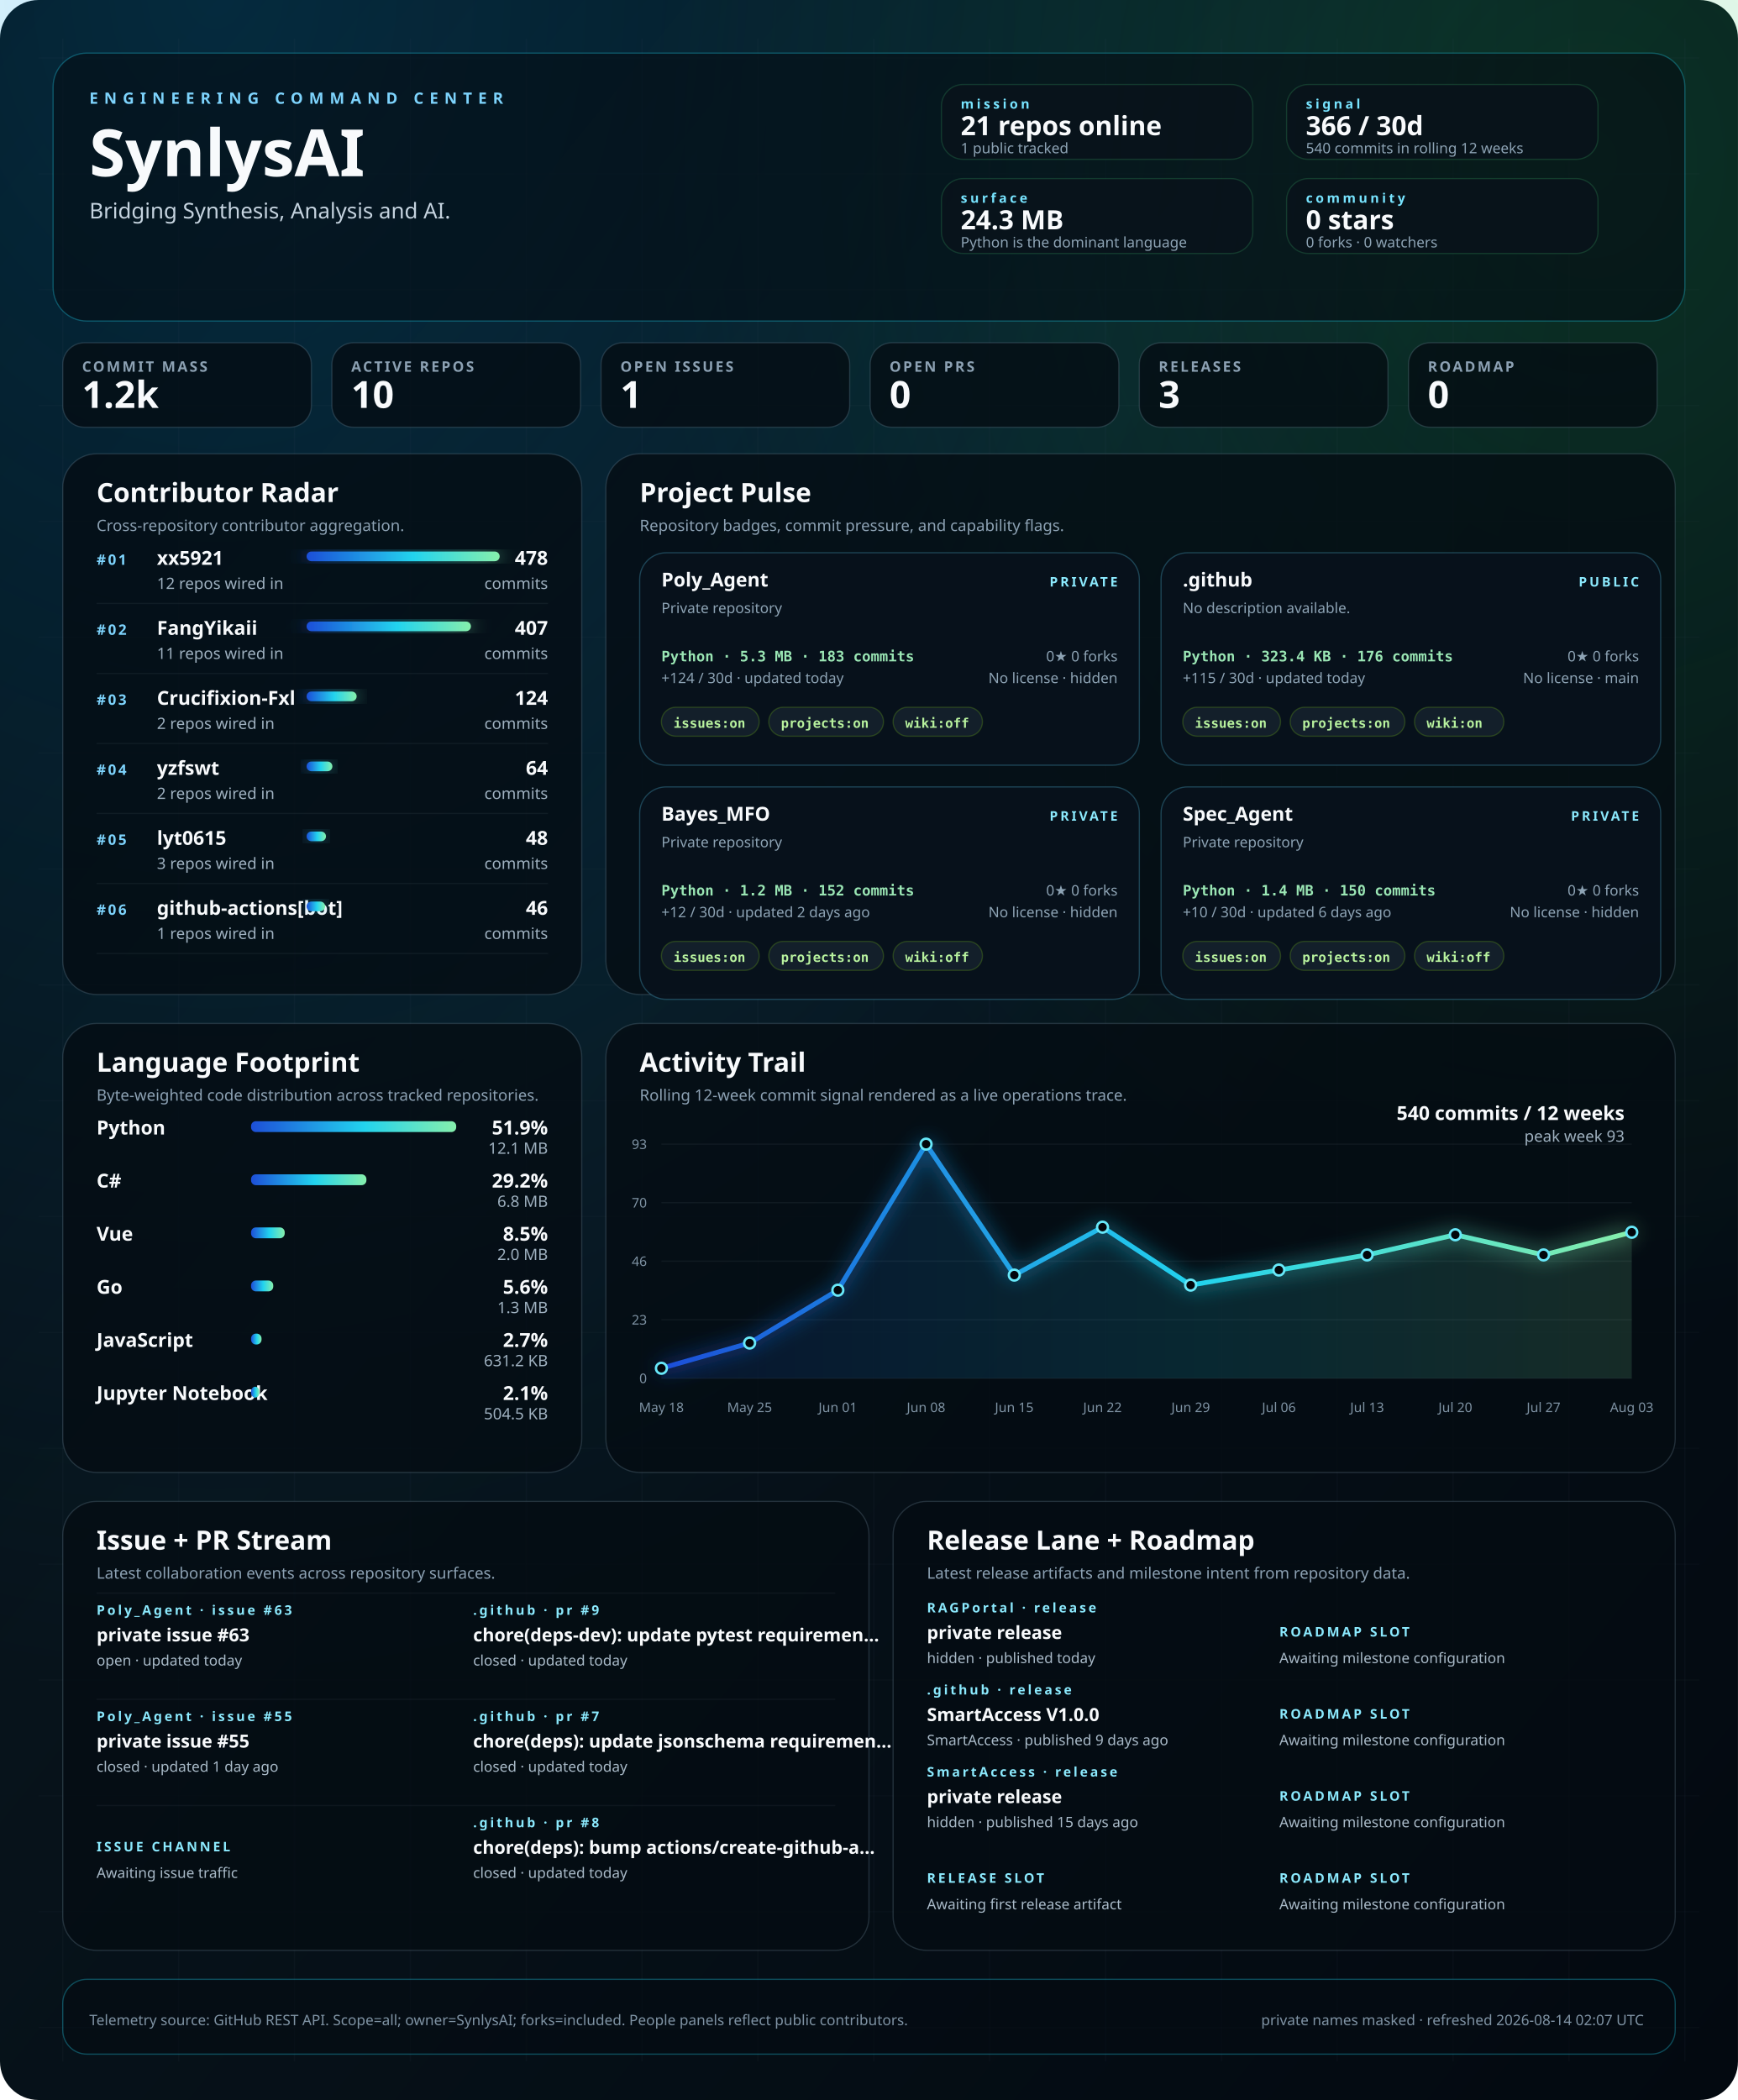
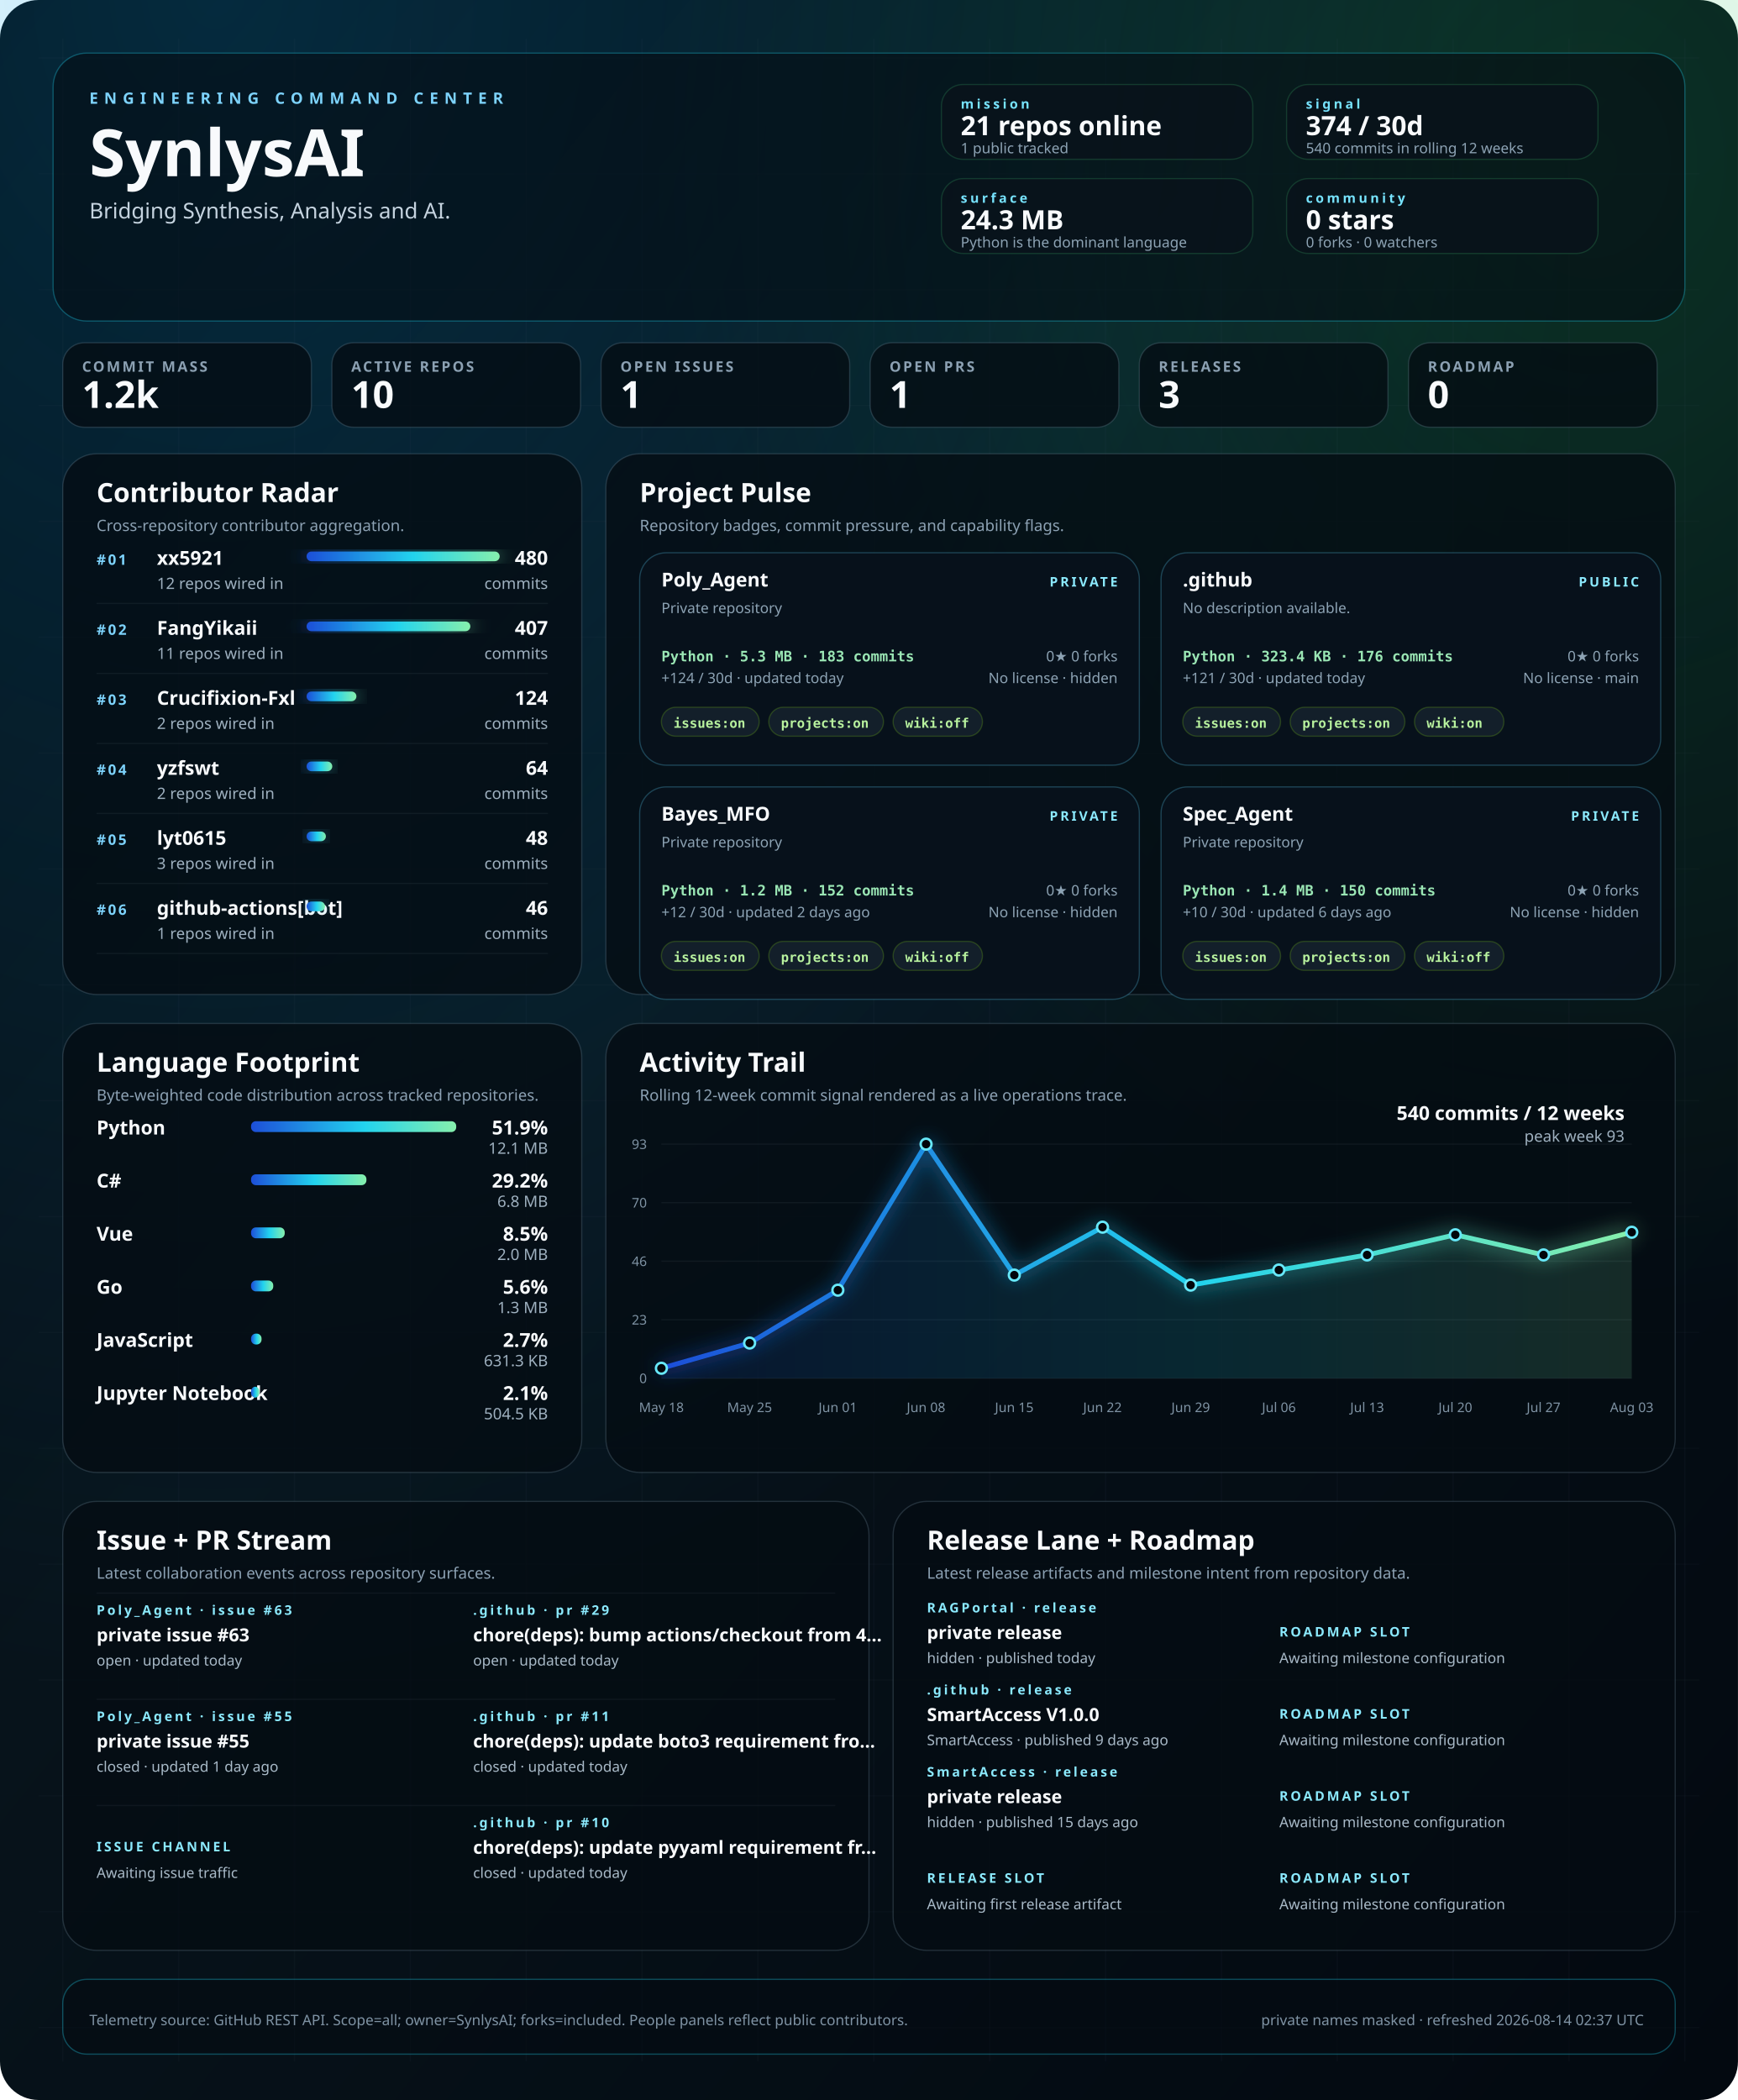
<svg xmlns="http://www.w3.org/2000/svg" width="1440" height="1740" viewBox="0 0 1440 1740" role="img" aria-labelledby="title desc">
  <defs>
    <linearGradient id="bg" x1="0" x2="1" y1="0" y2="1">
      <stop offset="0%" stop-color="#02060b" />
      <stop offset="40%" stop-color="#07131b" />
      <stop offset="100%" stop-color="#030910" />
    </linearGradient>
    <linearGradient id="signal" x1="0" x2="1">
      <stop offset="0%" stop-color="#1d4ed8" />
      <stop offset="55%" stop-color="#22d3ee" />
      <stop offset="100%" stop-color="#86efac" />
    </linearGradient>
    <radialGradient id="haloA" cx="12%" cy="0%" r="80%">
      <stop offset="0%" stop-color="#0ea5e9" stop-opacity="0.22" />
      <stop offset="100%" stop-color="#0ea5e9" stop-opacity="0" />
    </radialGradient>
    <radialGradient id="haloB" cx="92%" cy="8%" r="55%">
      <stop offset="0%" stop-color="#22c55e" stop-opacity="0.18" />
      <stop offset="100%" stop-color="#22c55e" stop-opacity="0" />
    </radialGradient>
    <filter id="softGlow" x="-20%" y="-20%" width="140%" height="140%">
      <feGaussianBlur stdDeviation="8" result="blur" />
      <feMerge>
        <feMergeNode in="blur" />
        <feMergeNode in="SourceGraphic" />
      </feMerge>
    </filter>
    <style>
    .bg { fill: url(#bg); }
    .panel { fill: rgba(5, 12, 18, 0.78); stroke: rgba(120, 146, 167, 0.26); stroke-width: 1; }
    .panel-bright { fill: rgba(5, 12, 18, 0.58); stroke: rgba(34, 211, 238, 0.32); stroke-width: 1; }
    .panel-soft { fill: rgba(9, 18, 27, 0.84); stroke: rgba(74, 222, 128, 0.18); stroke-width: 1; }
    .hero-kicker { fill: #7dd3fc; font: 700 13px 'Trebuchet MS', 'Segoe UI', sans-serif; letter-spacing: 0.38em; text-transform: uppercase; }
    .hero-title { fill: #f8fafc; font: 700 54px 'Trebuchet MS', 'Segoe UI', sans-serif; }
    .hero-subtitle { fill: #c5d3df; font: 400 18px 'Segoe UI', sans-serif; }
    .command-label { fill: #77e4ff; font: 700 11px 'Trebuchet MS', 'Segoe UI', sans-serif; letter-spacing: 0.22em; text-transform: uppercase; }
    .command-value { fill: #f8fafc; font: 700 22px 'Trebuchet MS', 'Segoe UI', sans-serif; }
    .command-note { fill: #8da3b4; font: 400 12px 'Segoe UI', sans-serif; }
    .metric-label { fill: #8ca1b3; font: 600 12px 'Trebuchet MS', 'Segoe UI', sans-serif; letter-spacing: 0.14em; text-transform: uppercase; }
    .metric-value { fill: #f8fafc; font: 700 31px 'Trebuchet MS', 'Segoe UI', sans-serif; }
    .panel-title { fill: #f8fafc; font: 700 22px 'Trebuchet MS', 'Segoe UI', sans-serif; }
    .panel-subtitle { fill: #8ca1b3; font: 400 13px 'Segoe UI', sans-serif; }
    .rank { fill: #7dd3fc; font: 700 12px 'Trebuchet MS', 'Segoe UI', sans-serif; letter-spacing: 0.14em; }
    .table-name { fill: #f8fafc; font: 600 16px 'Segoe UI', sans-serif; }
    .table-meta { fill: #9fb1c0; font: 400 13px 'Segoe UI', sans-serif; }
    .table-value { fill: #f8fafc; font: 700 16px 'Trebuchet MS', 'Segoe UI', sans-serif; }
    .tiny { fill: #7f93a4; font: 400 11px 'Segoe UI', sans-serif; }
    .badge { fill: rgba(8, 18, 28, 0.92); stroke: rgba(93, 214, 255, 0.26); stroke-width: 1; }
    .badge-title { fill: #f8fafc; font: 700 16px 'Trebuchet MS', 'Segoe UI', sans-serif; }
    .badge-meta { fill: #8da3b4; font: 400 12px 'Segoe UI', sans-serif; }
    .badge-chip { fill: rgba(20, 33, 44, 0.92); stroke: rgba(132, 204, 22, 0.24); stroke-width: 1; }
    .badge-chip-text { fill: #b8f29e; font: 600 11px Consolas, 'SFMono-Regular', monospace; }
    .repo-card-mono { fill: #9ae6b4; font: 600 12px Consolas, 'SFMono-Regular', monospace; }
    .stream-label { fill: #f8fafc; font: 600 15px 'Segoe UI', sans-serif; }
    .stream-state { fill: #8be9fd; font: 700 11px 'Trebuchet MS', 'Segoe UI', sans-serif; letter-spacing: 0.18em; text-transform: uppercase; }
    .stream-copy { fill: #a9bac8; font: 400 12px 'Segoe UI', sans-serif; }
    .footer { fill: #7f93a4; font: 400 12px 'Segoe UI', sans-serif; }
  </style>
  </defs>
  <rect class="bg" width="1440" height="1740" rx="32" />
  <rect x="0" y="0" width="1440" height="1740" fill="url(#haloA)" />
  <rect x="0" y="0" width="1440" height="1740" fill="url(#haloB)" />
  <line x1="52" y1="32" x2="52" y2="1708" stroke="rgba(74, 85, 104, 0.08)" stroke-width="1" />
  <line x1="148" y1="32" x2="148" y2="1708" stroke="rgba(74, 85, 104, 0.08)" stroke-width="1" />
  <line x1="244" y1="32" x2="244" y2="1708" stroke="rgba(74, 85, 104, 0.08)" stroke-width="1" />
  <line x1="340" y1="32" x2="340" y2="1708" stroke="rgba(74, 85, 104, 0.08)" stroke-width="1" />
  <line x1="436" y1="32" x2="436" y2="1708" stroke="rgba(74, 85, 104, 0.08)" stroke-width="1" />
  <line x1="532" y1="32" x2="532" y2="1708" stroke="rgba(74, 85, 104, 0.08)" stroke-width="1" />
  <line x1="628" y1="32" x2="628" y2="1708" stroke="rgba(74, 85, 104, 0.08)" stroke-width="1" />
  <line x1="724" y1="32" x2="724" y2="1708" stroke="rgba(74, 85, 104, 0.08)" stroke-width="1" />
  <line x1="820" y1="32" x2="820" y2="1708" stroke="rgba(74, 85, 104, 0.08)" stroke-width="1" />
  <line x1="916" y1="32" x2="916" y2="1708" stroke="rgba(74, 85, 104, 0.08)" stroke-width="1" />
  <line x1="1012" y1="32" x2="1012" y2="1708" stroke="rgba(74, 85, 104, 0.08)" stroke-width="1" />
  <line x1="1108" y1="32" x2="1108" y2="1708" stroke="rgba(74, 85, 104, 0.08)" stroke-width="1" />
  <line x1="1204" y1="32" x2="1204" y2="1708" stroke="rgba(74, 85, 104, 0.08)" stroke-width="1" />
  <line x1="1300" y1="32" x2="1300" y2="1708" stroke="rgba(74, 85, 104, 0.08)" stroke-width="1" />
  <line x1="1396" y1="32" x2="1396" y2="1708" stroke="rgba(74, 85, 104, 0.08)" stroke-width="1" />
  <line x1="32" y1="48" x2="1408" y2="48" stroke="rgba(74, 85, 104, 0.06)" stroke-width="1" />
  <line x1="32" y1="144" x2="1408" y2="144" stroke="rgba(74, 85, 104, 0.06)" stroke-width="1" />
  <line x1="32" y1="240" x2="1408" y2="240" stroke="rgba(74, 85, 104, 0.06)" stroke-width="1" />
  <line x1="32" y1="336" x2="1408" y2="336" stroke="rgba(74, 85, 104, 0.06)" stroke-width="1" />
  <line x1="32" y1="432" x2="1408" y2="432" stroke="rgba(74, 85, 104, 0.06)" stroke-width="1" />
  <line x1="32" y1="528" x2="1408" y2="528" stroke="rgba(74, 85, 104, 0.06)" stroke-width="1" />
  <line x1="32" y1="624" x2="1408" y2="624" stroke="rgba(74, 85, 104, 0.06)" stroke-width="1" />
  <line x1="32" y1="720" x2="1408" y2="720" stroke="rgba(74, 85, 104, 0.06)" stroke-width="1" />
  <line x1="32" y1="816" x2="1408" y2="816" stroke="rgba(74, 85, 104, 0.06)" stroke-width="1" />
  <line x1="32" y1="912" x2="1408" y2="912" stroke="rgba(74, 85, 104, 0.06)" stroke-width="1" />
  <line x1="32" y1="1008" x2="1408" y2="1008" stroke="rgba(74, 85, 104, 0.06)" stroke-width="1" />
  <line x1="32" y1="1104" x2="1408" y2="1104" stroke="rgba(74, 85, 104, 0.06)" stroke-width="1" />
  <line x1="32" y1="1200" x2="1408" y2="1200" stroke="rgba(74, 85, 104, 0.06)" stroke-width="1" />
  <line x1="32" y1="1296" x2="1408" y2="1296" stroke="rgba(74, 85, 104, 0.06)" stroke-width="1" />
  <line x1="32" y1="1392" x2="1408" y2="1392" stroke="rgba(74, 85, 104, 0.06)" stroke-width="1" />
  <line x1="32" y1="1488" x2="1408" y2="1488" stroke="rgba(74, 85, 104, 0.06)" stroke-width="1" />
  <line x1="32" y1="1584" x2="1408" y2="1584" stroke="rgba(74, 85, 104, 0.06)" stroke-width="1" />
  <line x1="32" y1="1680" x2="1408" y2="1680" stroke="rgba(74, 85, 104, 0.06)" stroke-width="1" />
  <rect x="44" y="44" width="1352" height="222" rx="28" class="panel-bright" />
  <text x="74" y="86" text-anchor="start" class="hero-kicker">ENGINEERING COMMAND CENTER</text>
  <text x="74" y="146" text-anchor="start" class="hero-title">SynlysAI</text>
  <text x="74" y="181" text-anchor="start" class="hero-subtitle">Bridging Synthesis, Analysis and AI.</text>
  <rect x="780" y="70" width="258" height="62" rx="18" class="panel-soft" />
  <text x="796" y="90" text-anchor="start" class="command-label">mission</text>
  <text x="796" y="112" text-anchor="start" class="command-value">21 repos online</text>
  <text x="796" y="127" text-anchor="start" class="command-note">1 public tracked</text>
  <rect x="1066" y="70" width="258" height="62" rx="18" class="panel-soft" />
  <text x="1082" y="90" text-anchor="start" class="command-label">signal</text>
-   <text x="1082" y="112" text-anchor="start" class="command-value">366 / 30d</text>
+   <text x="1082" y="112" text-anchor="start" class="command-value">374 / 30d</text>
  <text x="1082" y="127" text-anchor="start" class="command-note">540 commits in rolling 12 weeks</text>
  <rect x="780" y="148" width="258" height="62" rx="18" class="panel-soft" />
  <text x="796" y="168" text-anchor="start" class="command-label">surface</text>
  <text x="796" y="190" text-anchor="start" class="command-value">24.3 MB</text>
  <text x="796" y="205" text-anchor="start" class="command-note">Python is the dominant language</text>
  <rect x="1066" y="148" width="258" height="62" rx="18" class="panel-soft" />
  <text x="1082" y="168" text-anchor="start" class="command-label">community</text>
  <text x="1082" y="190" text-anchor="start" class="command-value">0 stars</text>
  <text x="1082" y="205" text-anchor="start" class="command-note">0 forks · 0 watchers</text>
  <rect x="52" y="284" width="206" height="70" rx="18" class="panel" />
  <text x="68" y="308" text-anchor="start" class="metric-label">COMMIT MASS</text>
  <text x="68" y="338" text-anchor="start" class="metric-value">1.2k</text>
  <rect x="275" y="284" width="206" height="70" rx="18" class="panel" />
  <text x="291" y="308" text-anchor="start" class="metric-label">ACTIVE REPOS</text>
  <text x="291" y="338" text-anchor="start" class="metric-value">10</text>
  <rect x="498" y="284" width="206" height="70" rx="18" class="panel" />
  <text x="514" y="308" text-anchor="start" class="metric-label">OPEN ISSUES</text>
  <text x="514" y="338" text-anchor="start" class="metric-value">1</text>
  <rect x="721" y="284" width="206" height="70" rx="18" class="panel" />
  <text x="737" y="308" text-anchor="start" class="metric-label">OPEN PRS</text>
-   <text x="737" y="338" text-anchor="start" class="metric-value">0</text>
+   <text x="737" y="338" text-anchor="start" class="metric-value">1</text>
  <rect x="944" y="284" width="206" height="70" rx="18" class="panel" />
  <text x="960" y="308" text-anchor="start" class="metric-label">RELEASES</text>
  <text x="960" y="338" text-anchor="start" class="metric-value">3</text>
  <rect x="1167" y="284" width="206" height="70" rx="18" class="panel" />
  <text x="1183" y="308" text-anchor="start" class="metric-label">ROADMAP</text>
  <text x="1183" y="338" text-anchor="start" class="metric-value">0</text>
  <rect x="52" y="376" width="430" height="448" rx="28" class="panel" />
  <text x="80" y="416" text-anchor="start" class="panel-title">Contributor Radar</text>
  <text x="80" y="440" text-anchor="start" class="panel-subtitle">Cross-repository contributor aggregation.</text>
  <text x="80" y="468" text-anchor="start" class="rank">#01</text>
  <text x="130" y="468" text-anchor="start" class="table-name">xx5921</text>
  <text x="130" y="488" text-anchor="start" class="table-meta">12 repos wired in</text>
  <rect x="254" y="457" width="160.0" height="8" rx="4" fill="url(#signal)" filter="url(#softGlow)" />
-   <text x="454" y="468" text-anchor="end" class="table-value">478</text>
+   <text x="454" y="468" text-anchor="end" class="table-value">480</text>
  <text x="454" y="488" text-anchor="end" class="table-meta">commits</text>
  <line x1="80" y1="500" x2="454" y2="500" stroke="rgba(148, 163, 184, 0.08)" stroke-width="1" />
  <text x="80" y="526" text-anchor="start" class="rank">#02</text>
  <text x="130" y="526" text-anchor="start" class="table-name">FangYikaii</text>
  <text x="130" y="546" text-anchor="start" class="table-meta">11 repos wired in</text>
-   <rect x="254" y="515" width="136.2" height="8" rx="4" fill="url(#signal)" filter="url(#softGlow)" />
+   <rect x="254" y="515" width="135.7" height="8" rx="4" fill="url(#signal)" filter="url(#softGlow)" />
  <text x="454" y="526" text-anchor="end" class="table-value">407</text>
  <text x="454" y="546" text-anchor="end" class="table-meta">commits</text>
  <line x1="80" y1="558" x2="454" y2="558" stroke="rgba(148, 163, 184, 0.08)" stroke-width="1" />
  <text x="80" y="584" text-anchor="start" class="rank">#03</text>
  <text x="130" y="584" text-anchor="start" class="table-name">Crucifixion-Fxl</text>
  <text x="130" y="604" text-anchor="start" class="table-meta">2 repos wired in</text>
-   <rect x="254" y="573" width="41.5" height="8" rx="4" fill="url(#signal)" filter="url(#softGlow)" />
+   <rect x="254" y="573" width="41.3" height="8" rx="4" fill="url(#signal)" filter="url(#softGlow)" />
  <text x="454" y="584" text-anchor="end" class="table-value">124</text>
  <text x="454" y="604" text-anchor="end" class="table-meta">commits</text>
  <line x1="80" y1="616" x2="454" y2="616" stroke="rgba(148, 163, 184, 0.08)" stroke-width="1" />
  <text x="80" y="642" text-anchor="start" class="rank">#04</text>
  <text x="130" y="642" text-anchor="start" class="table-name">yzfswt</text>
  <text x="130" y="662" text-anchor="start" class="table-meta">2 repos wired in</text>
-   <rect x="254" y="631" width="21.4" height="8" rx="4" fill="url(#signal)" filter="url(#softGlow)" />
+   <rect x="254" y="631" width="21.3" height="8" rx="4" fill="url(#signal)" filter="url(#softGlow)" />
  <text x="454" y="642" text-anchor="end" class="table-value">64</text>
  <text x="454" y="662" text-anchor="end" class="table-meta">commits</text>
  <line x1="80" y1="674" x2="454" y2="674" stroke="rgba(148, 163, 184, 0.08)" stroke-width="1" />
  <text x="80" y="700" text-anchor="start" class="rank">#05</text>
  <text x="130" y="700" text-anchor="start" class="table-name">lyt0615</text>
  <text x="130" y="720" text-anchor="start" class="table-meta">3 repos wired in</text>
-   <rect x="254" y="689" width="16.1" height="8" rx="4" fill="url(#signal)" filter="url(#softGlow)" />
+   <rect x="254" y="689" width="16.0" height="8" rx="4" fill="url(#signal)" filter="url(#softGlow)" />
  <text x="454" y="700" text-anchor="end" class="table-value">48</text>
  <text x="454" y="720" text-anchor="end" class="table-meta">commits</text>
  <line x1="80" y1="732" x2="454" y2="732" stroke="rgba(148, 163, 184, 0.08)" stroke-width="1" />
  <text x="80" y="758" text-anchor="start" class="rank">#06</text>
  <text x="130" y="758" text-anchor="start" class="table-name">github-actions[bot]</text>
  <text x="130" y="778" text-anchor="start" class="table-meta">1 repos wired in</text>
-   <rect x="254" y="747" width="15.4" height="8" rx="4" fill="url(#signal)" filter="url(#softGlow)" />
+   <rect x="254" y="747" width="15.3" height="8" rx="4" fill="url(#signal)" filter="url(#softGlow)" />
  <text x="454" y="758" text-anchor="end" class="table-value">46</text>
  <text x="454" y="778" text-anchor="end" class="table-meta">commits</text>
  <line x1="80" y1="790" x2="454" y2="790" stroke="rgba(148, 163, 184, 0.08)" stroke-width="1" />
  <rect x="502" y="376" width="886" height="448" rx="28" class="panel" />
  <text x="530" y="416" text-anchor="start" class="panel-title">Project Pulse</text>
  <text x="530" y="440" text-anchor="start" class="panel-subtitle">Repository badges, commit pressure, and capability flags.</text>
  <rect x="530" y="458" width="414" height="176" rx="22" class="badge" />
  <text x="548" y="486" text-anchor="start" class="badge-title">Poly_Agent</text>
  <text x="926" y="486" text-anchor="end" class="stream-state">PRIVATE</text>
  <text x="548" y="508" text-anchor="start" class="badge-meta">Private repository</text>
  <text x="548" y="548" text-anchor="start" class="repo-card-mono">Python · 5.3 MB · 183 commits</text>
  <text x="548" y="566" text-anchor="start" class="badge-meta">+124 / 30d · updated today</text>
  <text x="926" y="548" text-anchor="end" class="badge-meta">0★  0 forks</text>
  <text x="926" y="566" text-anchor="end" class="badge-meta">No license · hidden</text>
  <rect x="548" y="586" width="81" height="24" rx="12" class="badge-chip" />
  <text x="558" y="603" text-anchor="start" class="badge-chip-text">issues:on</text>
  <rect x="637" y="586" width="95" height="24" rx="12" class="badge-chip" />
  <text x="647" y="603" text-anchor="start" class="badge-chip-text">projects:on</text>
  <rect x="740" y="586" width="74" height="24" rx="12" class="badge-chip" />
  <text x="750" y="603" text-anchor="start" class="badge-chip-text">wiki:off</text>
  <rect x="962" y="458" width="414" height="176" rx="22" class="badge" />
  <text x="980" y="486" text-anchor="start" class="badge-title">.github</text>
  <text x="1358" y="486" text-anchor="end" class="stream-state">PUBLIC</text>
  <text x="980" y="508" text-anchor="start" class="badge-meta">No description available.</text>
  <text x="980" y="548" text-anchor="start" class="repo-card-mono">Python · 323.4 KB · 176 commits</text>
-   <text x="980" y="566" text-anchor="start" class="badge-meta">+115 / 30d · updated today</text>
+   <text x="980" y="566" text-anchor="start" class="badge-meta">+121 / 30d · updated today</text>
  <text x="1358" y="548" text-anchor="end" class="badge-meta">0★  0 forks</text>
  <text x="1358" y="566" text-anchor="end" class="badge-meta">No license · main</text>
  <rect x="980" y="586" width="81" height="24" rx="12" class="badge-chip" />
  <text x="990" y="603" text-anchor="start" class="badge-chip-text">issues:on</text>
  <rect x="1069" y="586" width="95" height="24" rx="12" class="badge-chip" />
  <text x="1079" y="603" text-anchor="start" class="badge-chip-text">projects:on</text>
  <rect x="1172" y="586" width="74" height="24" rx="12" class="badge-chip" />
  <text x="1182" y="603" text-anchor="start" class="badge-chip-text">wiki:on</text>
  <rect x="530" y="652" width="414" height="176" rx="22" class="badge" />
  <text x="548" y="680" text-anchor="start" class="badge-title">Bayes_MFO</text>
  <text x="926" y="680" text-anchor="end" class="stream-state">PRIVATE</text>
  <text x="548" y="702" text-anchor="start" class="badge-meta">Private repository</text>
  <text x="548" y="742" text-anchor="start" class="repo-card-mono">Python · 1.2 MB · 152 commits</text>
  <text x="548" y="760" text-anchor="start" class="badge-meta">+12 / 30d · updated 2 days ago</text>
  <text x="926" y="742" text-anchor="end" class="badge-meta">0★  0 forks</text>
  <text x="926" y="760" text-anchor="end" class="badge-meta">No license · hidden</text>
  <rect x="548" y="780" width="81" height="24" rx="12" class="badge-chip" />
  <text x="558" y="797" text-anchor="start" class="badge-chip-text">issues:on</text>
  <rect x="637" y="780" width="95" height="24" rx="12" class="badge-chip" />
  <text x="647" y="797" text-anchor="start" class="badge-chip-text">projects:on</text>
  <rect x="740" y="780" width="74" height="24" rx="12" class="badge-chip" />
  <text x="750" y="797" text-anchor="start" class="badge-chip-text">wiki:off</text>
  <rect x="962" y="652" width="414" height="176" rx="22" class="badge" />
  <text x="980" y="680" text-anchor="start" class="badge-title">Spec_Agent</text>
  <text x="1358" y="680" text-anchor="end" class="stream-state">PRIVATE</text>
  <text x="980" y="702" text-anchor="start" class="badge-meta">Private repository</text>
  <text x="980" y="742" text-anchor="start" class="repo-card-mono">Python · 1.4 MB · 150 commits</text>
  <text x="980" y="760" text-anchor="start" class="badge-meta">+10 / 30d · updated 6 days ago</text>
  <text x="1358" y="742" text-anchor="end" class="badge-meta">0★  0 forks</text>
  <text x="1358" y="760" text-anchor="end" class="badge-meta">No license · hidden</text>
  <rect x="980" y="780" width="81" height="24" rx="12" class="badge-chip" />
  <text x="990" y="797" text-anchor="start" class="badge-chip-text">issues:on</text>
  <rect x="1069" y="780" width="95" height="24" rx="12" class="badge-chip" />
  <text x="1079" y="797" text-anchor="start" class="badge-chip-text">projects:on</text>
  <rect x="1172" y="780" width="74" height="24" rx="12" class="badge-chip" />
  <text x="1182" y="797" text-anchor="start" class="badge-chip-text">wiki:off</text>
  <rect x="52" y="848" width="430" height="372" rx="28" class="panel" />
  <text x="80" y="888" text-anchor="start" class="panel-title">Language Footprint</text>
  <text x="80" y="912" text-anchor="start" class="panel-subtitle">Byte-weighted code distribution across tracked repositories.</text>
  <text x="80" y="940" text-anchor="start" class="table-name" font-size="15">Python</text>
  <rect x="208" y="929" width="170.0" height="9" rx="4" fill="url(#signal)" />
  <text x="454" y="940" text-anchor="end" class="table-value" font-size="14">51.9%</text>
  <text x="454" y="956" text-anchor="end" class="table-meta">12.1 MB</text>
  <text x="80" y="984" text-anchor="start" class="table-name" font-size="15">C#</text>
  <rect x="208" y="973" width="95.6" height="9" rx="4" fill="url(#signal)" />
  <text x="454" y="984" text-anchor="end" class="table-value" font-size="14">29.2%</text>
  <text x="454" y="1000" text-anchor="end" class="table-meta">6.8 MB</text>
  <text x="80" y="1028" text-anchor="start" class="table-name" font-size="15">Vue</text>
  <rect x="208" y="1017" width="27.9" height="9" rx="4" fill="url(#signal)" />
  <text x="454" y="1028" text-anchor="end" class="table-value" font-size="14">8.5%</text>
  <text x="454" y="1044" text-anchor="end" class="table-meta">2.0 MB</text>
  <text x="80" y="1072" text-anchor="start" class="table-name" font-size="15">Go</text>
  <rect x="208" y="1061" width="18.4" height="9" rx="4" fill="url(#signal)" />
  <text x="454" y="1072" text-anchor="end" class="table-value" font-size="14">5.6%</text>
  <text x="454" y="1088" text-anchor="end" class="table-meta">1.3 MB</text>
  <text x="80" y="1116" text-anchor="start" class="table-name" font-size="15">JavaScript</text>
  <rect x="208" y="1105" width="8.7" height="9" rx="4" fill="url(#signal)" />
  <text x="454" y="1116" text-anchor="end" class="table-value" font-size="14">2.7%</text>
-   <text x="454" y="1132" text-anchor="end" class="table-meta">631.2 KB</text>
+   <text x="454" y="1132" text-anchor="end" class="table-meta">631.3 KB</text>
  <text x="80" y="1160" text-anchor="start" class="table-name" font-size="15">Jupyter Notebook</text>
  <rect x="208" y="1149" width="6.9" height="9" rx="4" fill="url(#signal)" />
  <text x="454" y="1160" text-anchor="end" class="table-value" font-size="14">2.1%</text>
  <text x="454" y="1176" text-anchor="end" class="table-meta">504.5 KB</text>
  <rect x="502" y="848" width="886" height="372" rx="28" class="panel" />
  <text x="530" y="888" text-anchor="start" class="panel-title">Activity Trail</text>
  <text x="530" y="912" text-anchor="start" class="panel-subtitle">Rolling 12-week commit signal rendered as a live operations trace.</text>
  <line x1="548" y1="948.0" x2="1352" y2="948.0" stroke="rgba(148, 163, 184, 0.08)" stroke-width="1" />
  <text x="536" y="952.0" text-anchor="end" class="tiny">93</text>
  <line x1="548" y1="996.5" x2="1352" y2="996.5" stroke="rgba(148, 163, 184, 0.08)" stroke-width="1" />
  <text x="536" y="1000.5" text-anchor="end" class="tiny">70</text>
  <line x1="548" y1="1045.0" x2="1352" y2="1045.0" stroke="rgba(148, 163, 184, 0.08)" stroke-width="1" />
  <text x="536" y="1049.0" text-anchor="end" class="tiny">46</text>
  <line x1="548" y1="1093.5" x2="1352" y2="1093.5" stroke="rgba(148, 163, 184, 0.08)" stroke-width="1" />
  <text x="536" y="1097.5" text-anchor="end" class="tiny">23</text>
  <line x1="548" y1="1142.0" x2="1352" y2="1142.0" stroke="rgba(148, 163, 184, 0.08)" stroke-width="1" />
  <text x="536" y="1146.0" text-anchor="end" class="tiny">0</text>
  <text x="548.0" y="1170" text-anchor="middle" class="tiny">May 18</text>
  <text x="621.091" y="1170" text-anchor="middle" class="tiny">May 25</text>
  <text x="694.182" y="1170" text-anchor="middle" class="tiny">Jun 01</text>
  <text x="767.273" y="1170" text-anchor="middle" class="tiny">Jun 08</text>
  <text x="840.364" y="1170" text-anchor="middle" class="tiny">Jun 15</text>
  <text x="913.455" y="1170" text-anchor="middle" class="tiny">Jun 22</text>
  <text x="986.545" y="1170" text-anchor="middle" class="tiny">Jun 29</text>
  <text x="1059.636" y="1170" text-anchor="middle" class="tiny">Jul 06</text>
  <text x="1132.727" y="1170" text-anchor="middle" class="tiny">Jul 13</text>
  <text x="1205.818" y="1170" text-anchor="middle" class="tiny">Jul 20</text>
  <text x="1278.909" y="1170" text-anchor="middle" class="tiny">Jul 27</text>
  <text x="1352.0" y="1170" text-anchor="middle" class="tiny">Aug 03</text>
  <polygon points="548.0,1142.0 548.0,1133.7 621.1,1112.8 694.2,1069.0 767.3,948.0 840.4,1056.5 913.5,1016.8 986.5,1064.8 1059.6,1052.3 1132.7,1039.8 1205.8,1023.1 1278.9,1039.8 1352.0,1021.0 1352.0,1142.0" fill="url(#signal)" fill-opacity="0.14" />
  <polyline points="548.0,1133.7 621.1,1112.8 694.2,1069.0 767.3,948.0 840.4,1056.5 913.5,1016.8 986.5,1064.8 1059.6,1052.3 1132.7,1039.8 1205.8,1023.1 1278.9,1039.8 1352.0,1021.0" fill="none" stroke="url(#signal)" stroke-width="4" stroke-linecap="round" stroke-linejoin="round" filter="url(#softGlow)" />
  <circle cx="548.0" cy="1133.7" r="4.5" fill="#02060b" stroke="#67e8f9" stroke-width="2" />
  <circle cx="621.1" cy="1112.8" r="4.5" fill="#02060b" stroke="#67e8f9" stroke-width="2" />
  <circle cx="694.2" cy="1069.0" r="4.5" fill="#02060b" stroke="#67e8f9" stroke-width="2" />
  <circle cx="767.3" cy="948.0" r="4.5" fill="#02060b" stroke="#67e8f9" stroke-width="2" />
  <circle cx="840.4" cy="1056.5" r="4.5" fill="#02060b" stroke="#67e8f9" stroke-width="2" />
  <circle cx="913.5" cy="1016.8" r="4.5" fill="#02060b" stroke="#67e8f9" stroke-width="2" />
  <circle cx="986.5" cy="1064.8" r="4.5" fill="#02060b" stroke="#67e8f9" stroke-width="2" />
  <circle cx="1059.6" cy="1052.3" r="4.5" fill="#02060b" stroke="#67e8f9" stroke-width="2" />
  <circle cx="1132.7" cy="1039.8" r="4.5" fill="#02060b" stroke="#67e8f9" stroke-width="2" />
  <circle cx="1205.8" cy="1023.1" r="4.5" fill="#02060b" stroke="#67e8f9" stroke-width="2" />
  <circle cx="1278.9" cy="1039.8" r="4.5" fill="#02060b" stroke="#67e8f9" stroke-width="2" />
  <circle cx="1352.0" cy="1021.0" r="4.5" fill="#02060b" stroke="#67e8f9" stroke-width="2" />
  <text x="1346" y="928" text-anchor="end" class="table-value" font-size="16">540 commits / 12 weeks</text>
  <text x="1346" y="946" text-anchor="end" class="table-meta">peak week 93</text>
  <rect x="52" y="1244" width="668" height="372" rx="28" class="panel" />
  <text x="80" y="1284" text-anchor="start" class="panel-title">Issue + PR Stream</text>
  <text x="80" y="1308" text-anchor="start" class="panel-subtitle">Latest collaboration events across repository surfaces.</text>
  <line x1="80" y1="1320" x2="692" y2="1320" stroke="rgba(148, 163, 184, 0.07)" stroke-width="1" />
  <text x="80" y="1338" text-anchor="start" class="stream-state">Poly_Agent · issue #63</text>
  <text x="80" y="1360" text-anchor="start" class="stream-label">private issue #63</text>
  <text x="80" y="1380" text-anchor="start" class="stream-copy">open · updated today</text>
-   <text x="392" y="1338" text-anchor="start" class="stream-state">.github · pr #9</text>
-   <text x="392" y="1360" text-anchor="start" class="stream-label">chore(deps-dev): update pytest requiremen...</text>
-   <text x="392" y="1380" text-anchor="start" class="stream-copy">closed · updated today</text>
+   <text x="392" y="1338" text-anchor="start" class="stream-state">.github · pr #29</text>
+   <text x="392" y="1360" text-anchor="start" class="stream-label">chore(deps): bump actions/checkout from 4...</text>
+   <text x="392" y="1380" text-anchor="start" class="stream-copy">open · updated today</text>
  <line x1="80" y1="1408" x2="692" y2="1408" stroke="rgba(148, 163, 184, 0.07)" stroke-width="1" />
  <text x="80" y="1426" text-anchor="start" class="stream-state">Poly_Agent · issue #55</text>
  <text x="80" y="1448" text-anchor="start" class="stream-label">private issue #55</text>
  <text x="80" y="1468" text-anchor="start" class="stream-copy">closed · updated 1 day ago</text>
-   <text x="392" y="1426" text-anchor="start" class="stream-state">.github · pr #7</text>
-   <text x="392" y="1448" text-anchor="start" class="stream-label">chore(deps): update jsonschema requiremen...</text>
+   <text x="392" y="1426" text-anchor="start" class="stream-state">.github · pr #11</text>
+   <text x="392" y="1448" text-anchor="start" class="stream-label">chore(deps): update boto3 requirement fro...</text>
  <text x="392" y="1468" text-anchor="start" class="stream-copy">closed · updated today</text>
  <line x1="80" y1="1496" x2="692" y2="1496" stroke="rgba(148, 163, 184, 0.07)" stroke-width="1" />
  <text x="80" y="1534" text-anchor="start" class="stream-state">ISSUE CHANNEL</text>
  <text x="80" y="1556" text-anchor="start" class="stream-copy">Awaiting issue traffic</text>
-   <text x="392" y="1514" text-anchor="start" class="stream-state">.github · pr #8</text>
-   <text x="392" y="1536" text-anchor="start" class="stream-label">chore(deps): bump actions/create-github-a...</text>
+   <text x="392" y="1514" text-anchor="start" class="stream-state">.github · pr #10</text>
+   <text x="392" y="1536" text-anchor="start" class="stream-label">chore(deps): update pyyaml requirement fr...</text>
  <text x="392" y="1556" text-anchor="start" class="stream-copy">closed · updated today</text>
  <rect x="740" y="1244" width="648" height="372" rx="28" class="panel" />
  <text x="768" y="1284" text-anchor="start" class="panel-title">Release Lane + Roadmap</text>
  <text x="768" y="1308" text-anchor="start" class="panel-subtitle">Latest release artifacts and milestone intent from repository data.</text>
  <text x="768" y="1336" text-anchor="start" class="stream-state">RAGPortal · release</text>
  <text x="768" y="1358" text-anchor="start" class="stream-label">private release</text>
  <text x="768" y="1378" text-anchor="start" class="stream-copy">hidden · published today</text>
  <text x="1060" y="1356" text-anchor="start" class="stream-state">ROADMAP SLOT</text>
  <text x="1060" y="1378" text-anchor="start" class="stream-copy">Awaiting milestone configuration</text>
  <text x="768" y="1404" text-anchor="start" class="stream-state">.github · release</text>
  <text x="768" y="1426" text-anchor="start" class="stream-label">SmartAccess V1.0.0</text>
  <text x="768" y="1446" text-anchor="start" class="stream-copy">SmartAccess · published 9 days ago</text>
  <text x="1060" y="1424" text-anchor="start" class="stream-state">ROADMAP SLOT</text>
  <text x="1060" y="1446" text-anchor="start" class="stream-copy">Awaiting milestone configuration</text>
  <text x="768" y="1472" text-anchor="start" class="stream-state">SmartAccess · release</text>
  <text x="768" y="1494" text-anchor="start" class="stream-label">private release</text>
  <text x="768" y="1514" text-anchor="start" class="stream-copy">hidden · published 15 days ago</text>
  <text x="1060" y="1492" text-anchor="start" class="stream-state">ROADMAP SLOT</text>
  <text x="1060" y="1514" text-anchor="start" class="stream-copy">Awaiting milestone configuration</text>
  <text x="768" y="1560" text-anchor="start" class="stream-state">RELEASE SLOT</text>
  <text x="768" y="1582" text-anchor="start" class="stream-copy">Awaiting first release artifact</text>
  <text x="1060" y="1560" text-anchor="start" class="stream-state">ROADMAP SLOT</text>
  <text x="1060" y="1582" text-anchor="start" class="stream-copy">Awaiting milestone configuration</text>
  <rect x="52" y="1640" width="1336" height="62" rx="20" class="panel-bright" />
  <text x="74" y="1678" text-anchor="start" class="footer">Telemetry source: GitHub REST API. Scope=all; owner=SynlysAI; forks=included. People panels reflect public contributors.</text>
-   <text x="1362" y="1678" text-anchor="end" class="footer">private names masked · refreshed 2026-08-14 02:07 UTC</text>
+   <text x="1362" y="1678" text-anchor="end" class="footer">private names masked · refreshed 2026-08-14 02:37 UTC</text>
</svg>
